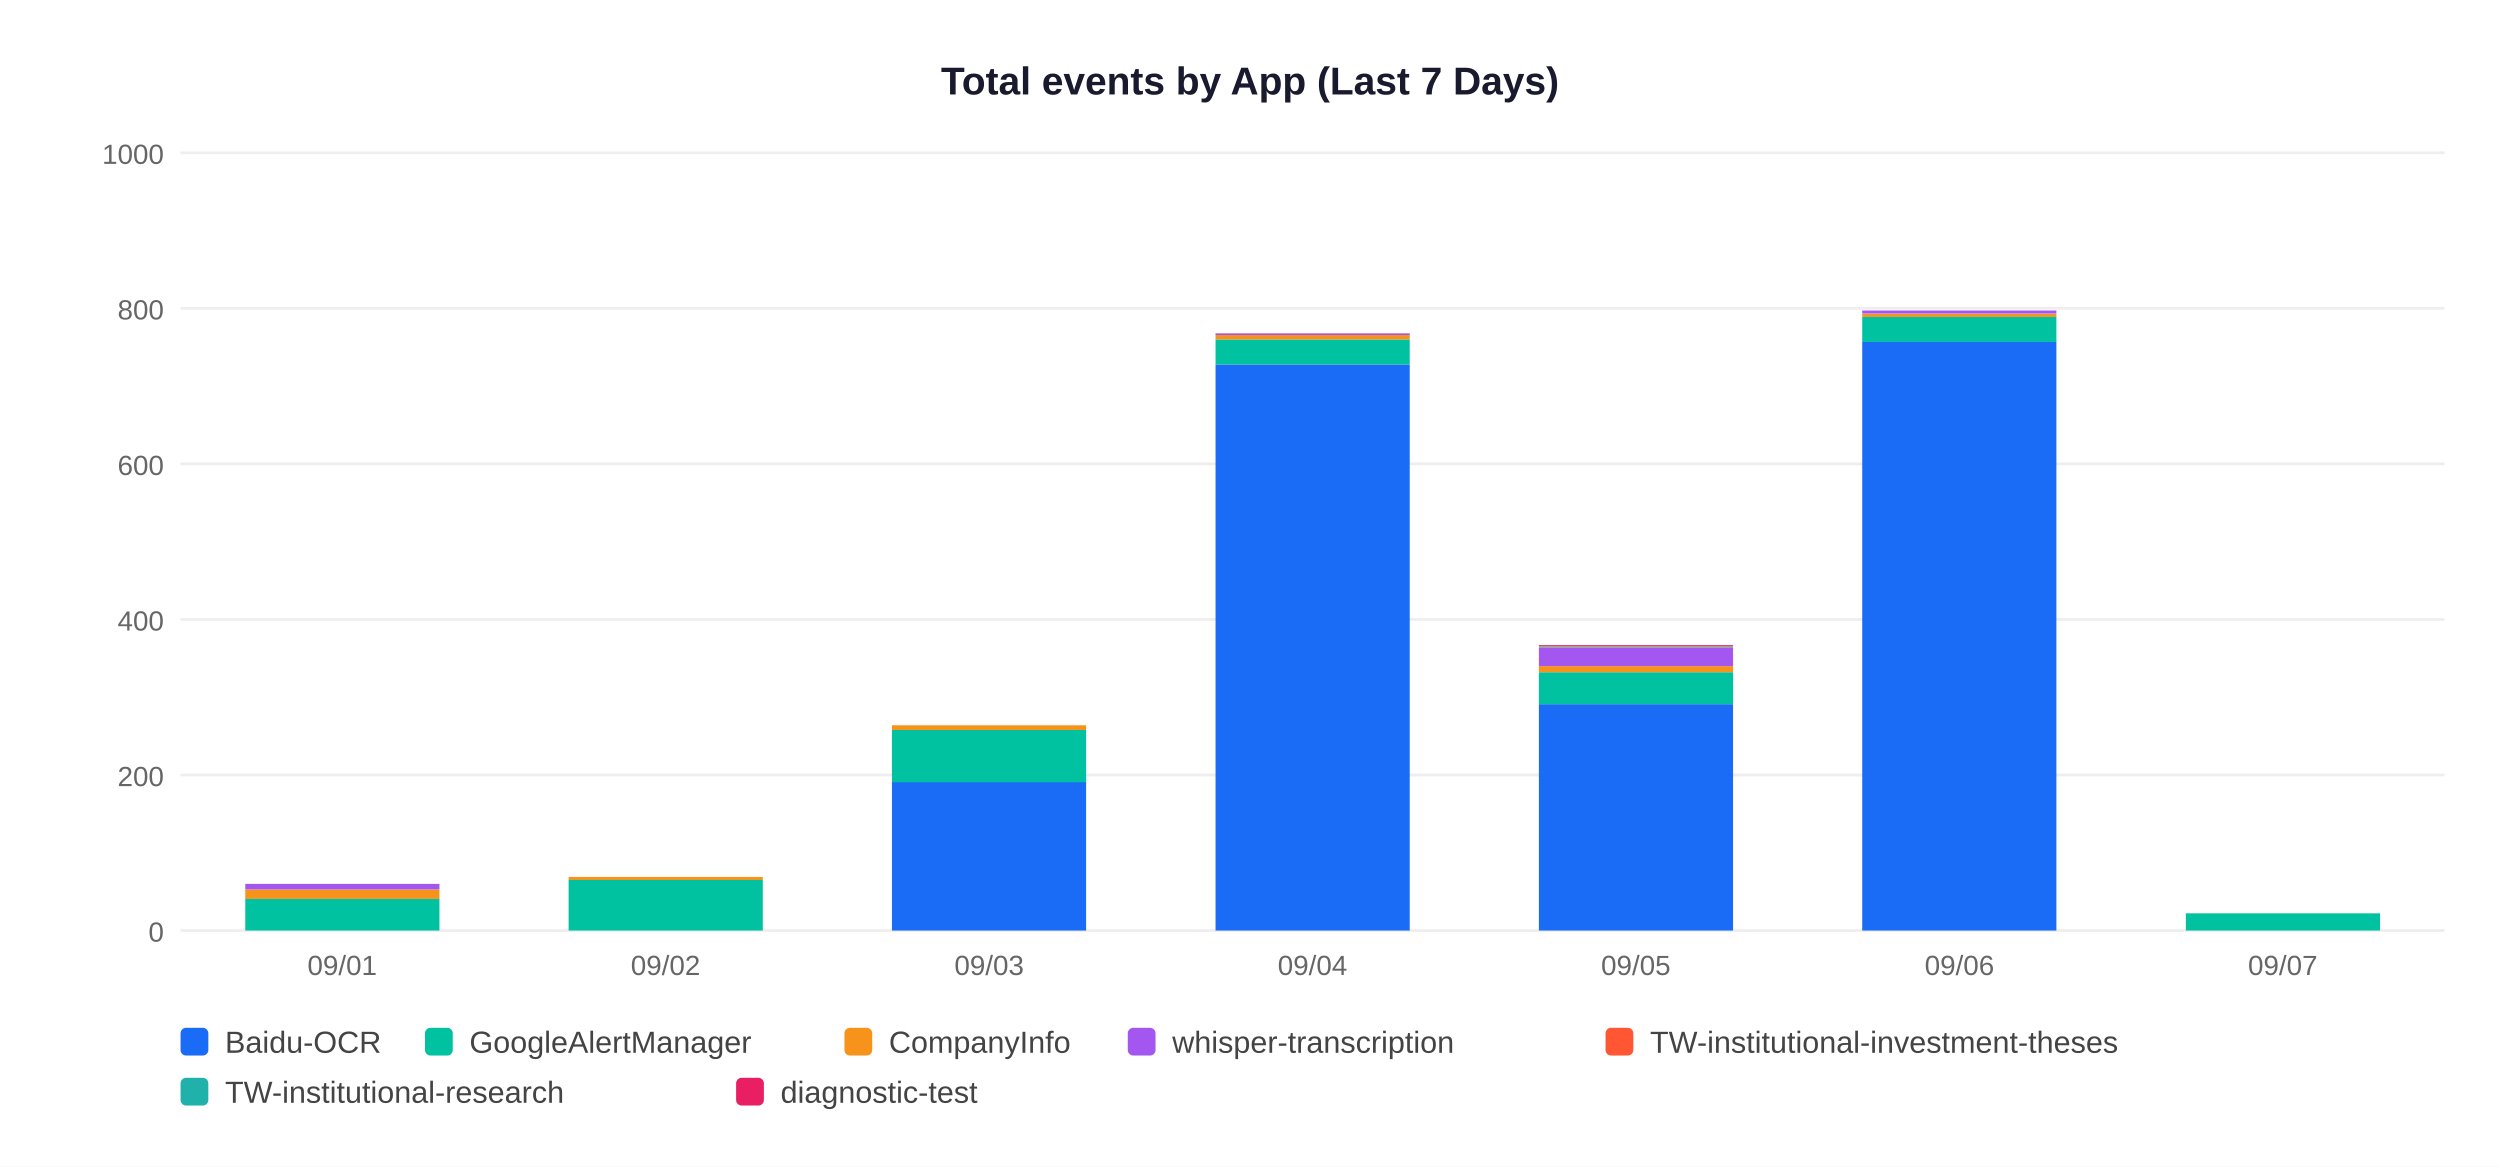
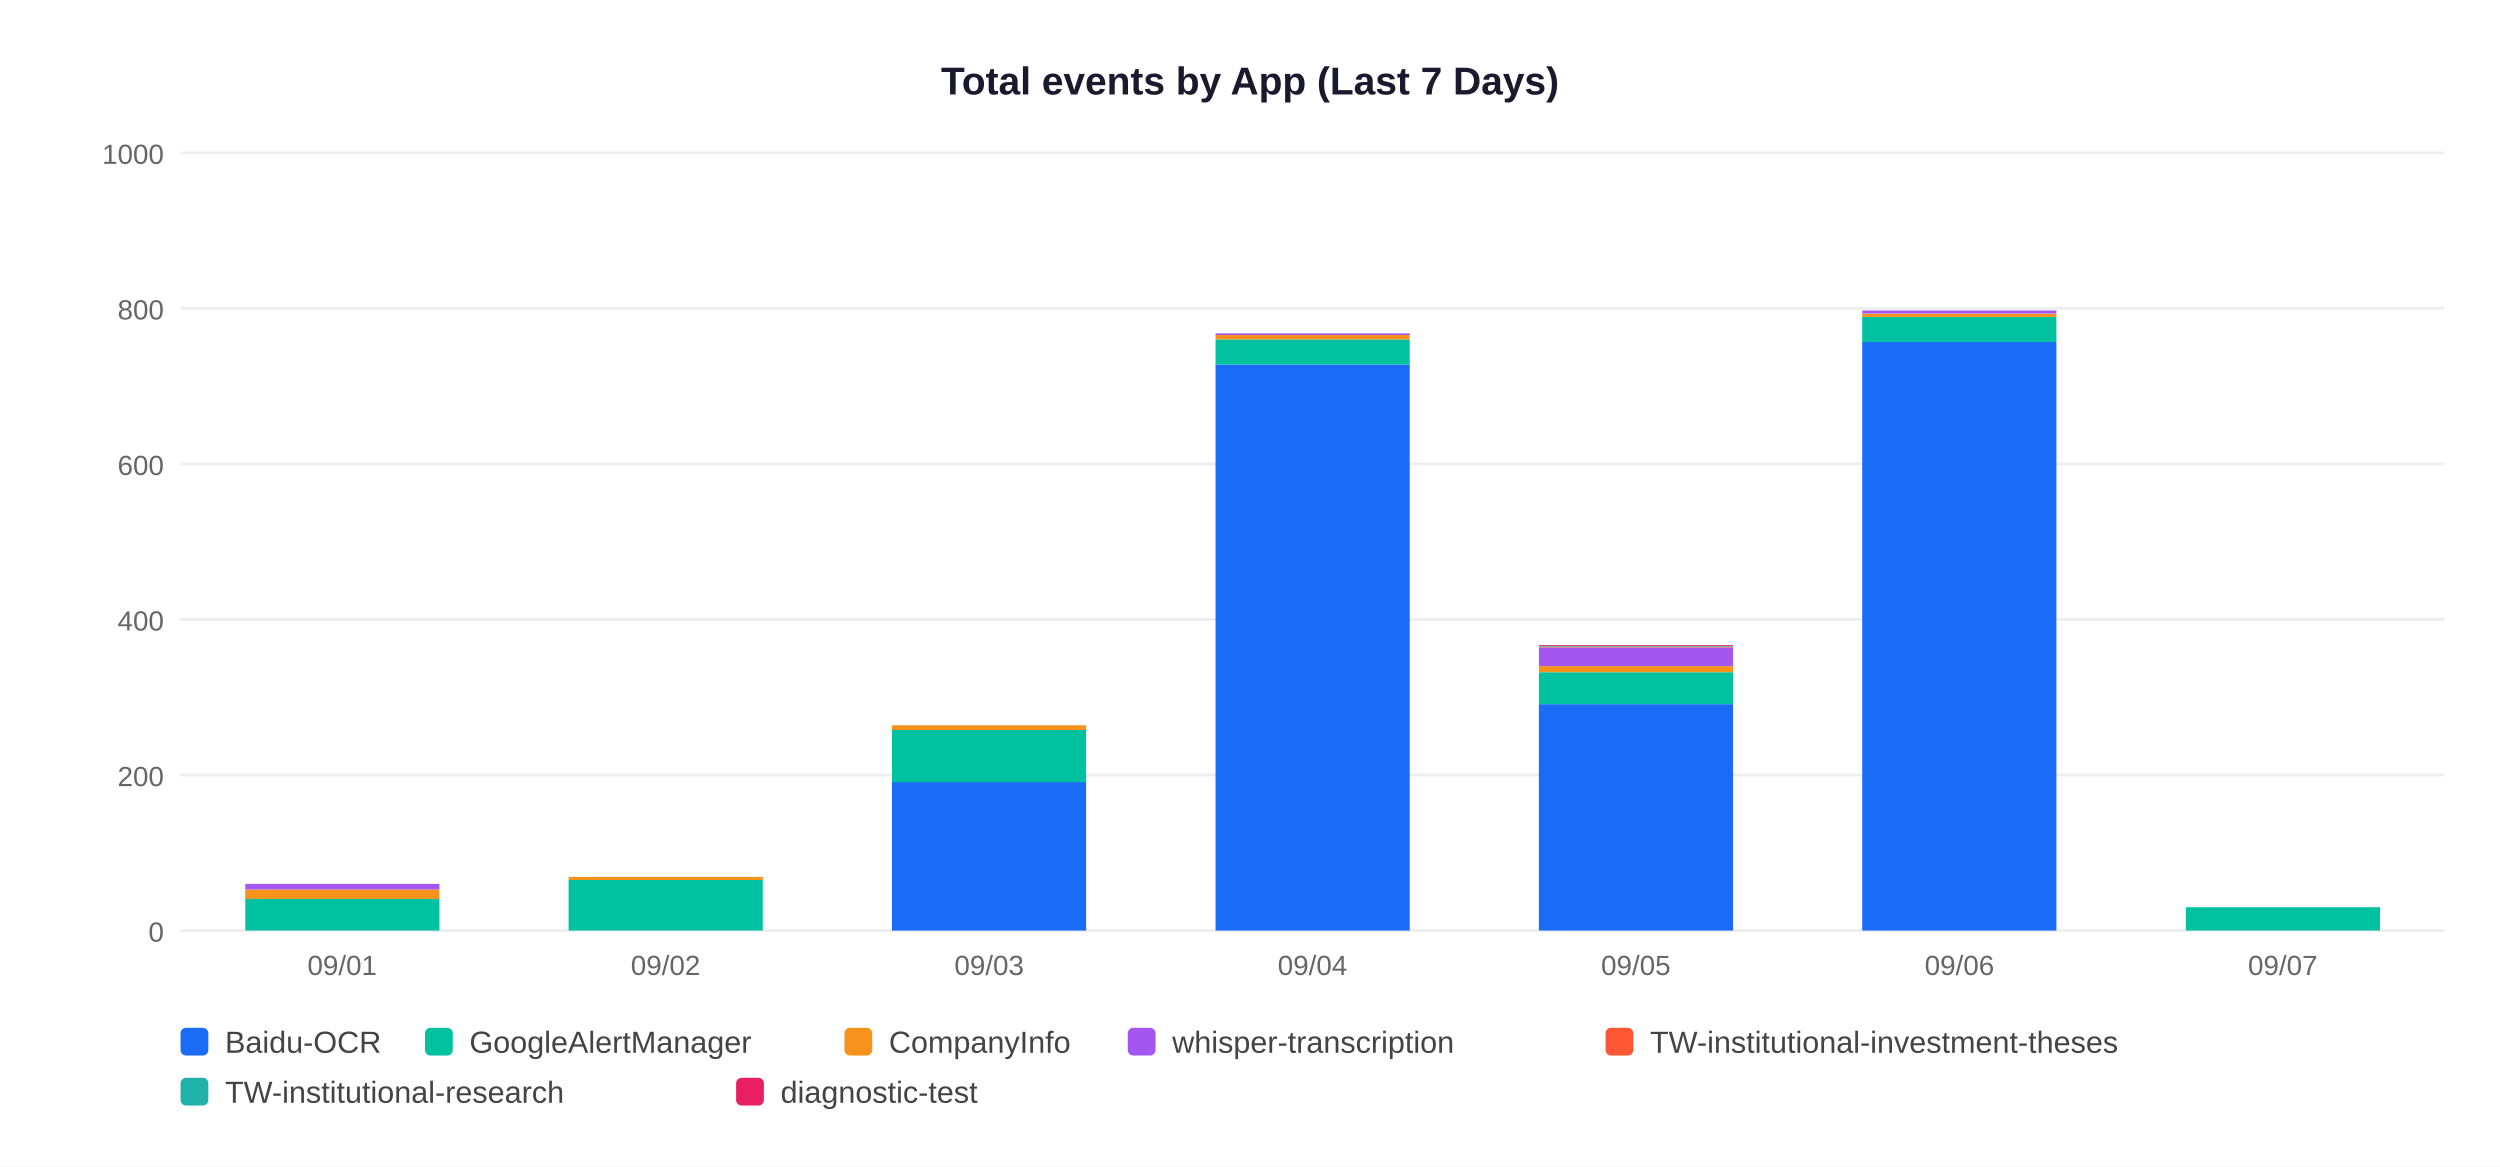
<svg xmlns="http://www.w3.org/2000/svg" width="900" height="420">
  <rect width="900" height="420" fill="white" />
  <text x="450" y="34" text-anchor="middle" font-size="14" font-weight="bold" font-family="Arial,sans-serif" fill="#1a1a2e">Total events by App (Last 7 Days)</text>
  <line x1="65" y1="335" x2="880" y2="335" stroke="#EEEEEE" stroke-width="1" />
  <text x="59" y="339" text-anchor="end" font-size="10" font-family="Arial,sans-serif" fill="#666">0</text>
  <line x1="65" y1="279" x2="880" y2="279" stroke="#EEEEEE" stroke-width="1" />
  <text x="59" y="283" text-anchor="end" font-size="10" font-family="Arial,sans-serif" fill="#666">200</text>
  <line x1="65" y1="223" x2="880" y2="223" stroke="#EEEEEE" stroke-width="1" />
  <text x="59" y="227" text-anchor="end" font-size="10" font-family="Arial,sans-serif" fill="#666">400</text>
  <line x1="65" y1="167" x2="880" y2="167" stroke="#EEEEEE" stroke-width="1" />
  <text x="59" y="171" text-anchor="end" font-size="10" font-family="Arial,sans-serif" fill="#666">600</text>
  <line x1="65" y1="111" x2="880" y2="111" stroke="#EEEEEE" stroke-width="1" />
  <text x="59" y="115" text-anchor="end" font-size="10" font-family="Arial,sans-serif" fill="#666">800</text>
  <line x1="65" y1="55" x2="880" y2="55" stroke="#EEEEEE" stroke-width="1" />
  <text x="59" y="59" text-anchor="end" font-size="10" font-family="Arial,sans-serif" fill="#666">1000</text>
  <rect x="88.3" y="323.5" width="69.9" height="11.5" fill="#00C2A0" />
  <rect x="88.3" y="320.2" width="69.9" height="3.4" fill="#F7931A" />
  <rect x="88.3" y="318.2" width="69.9" height="2.0" fill="#A456F0" />
  <text x="123.2" y="351" text-anchor="middle" font-size="10" font-family="Arial,sans-serif" fill="#666">09/01</text>
  <rect x="204.7" y="316.8" width="69.9" height="18.2" fill="#00C2A0" />
  <rect x="204.7" y="315.7" width="69.9" height="1.1" fill="#F7931A" />
  <text x="239.6" y="351" text-anchor="middle" font-size="10" font-family="Arial,sans-serif" fill="#666">09/02</text>
  <rect x="321.1" y="281.5" width="69.9" height="53.5" fill="#1A6CF7" />
  <rect x="321.1" y="262.8" width="69.9" height="18.8" fill="#00C2A0" />
  <rect x="321.1" y="261.1" width="69.9" height="1.7" fill="#F7931A" />
  <text x="356.1" y="351" text-anchor="middle" font-size="10" font-family="Arial,sans-serif" fill="#666">09/03</text>
  <rect x="437.6" y="131.2" width="69.9" height="203.8" fill="#1A6CF7" />
  <rect x="437.6" y="122.2" width="69.9" height="9.0" fill="#00C2A0" />
  <rect x="437.6" y="120.5" width="69.9" height="1.7" fill="#F7931A" />
  <rect x="437.6" y="120.0" width="69.9" height="0.6" fill="#A456F0" />
  <text x="472.5" y="351" text-anchor="middle" font-size="10" font-family="Arial,sans-serif" fill="#666">09/04</text>
  <rect x="554.0" y="253.5" width="69.9" height="81.5" fill="#1A6CF7" />
  <rect x="554.0" y="242.0" width="69.9" height="11.5" fill="#00C2A0" />
  <rect x="554.0" y="239.8" width="69.9" height="2.2" fill="#F7931A" />
  <rect x="554.0" y="233.1" width="69.9" height="6.7" fill="#A456F0" />
  <rect x="554.0" y="232.8" width="69.9" height="0.3" fill="#FF5733" />
  <rect x="554.0" y="232.5" width="69.9" height="0.3" fill="#20B2AA" />
  <rect x="554.0" y="232.2" width="69.9" height="0.3" fill="#E91E63" />
  <text x="588.9" y="351" text-anchor="middle" font-size="10" font-family="Arial,sans-serif" fill="#666">09/05</text>
  <rect x="670.4" y="123.0" width="69.9" height="212.0" fill="#1A6CF7" />
  <rect x="670.4" y="114.1" width="69.9" height="9.0" fill="#00C2A0" />
  <rect x="670.4" y="113.0" width="69.9" height="1.1" fill="#F7931A" />
  <rect x="670.4" y="111.8" width="69.9" height="1.1" fill="#A456F0" />
  <text x="705.4" y="351" text-anchor="middle" font-size="10" font-family="Arial,sans-serif" fill="#666">09/06</text>
-   <rect x="786.9" y="328.8" width="69.9" height="6.2" fill="#00C2A0" />
+   <rect x="786.9" y="326.6" width="69.9" height="8.4" fill="#00C2A0" />
  <text x="821.8" y="351" text-anchor="middle" font-size="10" font-family="Arial,sans-serif" fill="#666">09/07</text>
  <rect x="65" y="370" width="10" height="10" rx="2" fill="#1A6CF7" />
  <text x="81" y="379" font-size="11" font-family="Arial,sans-serif" fill="#444">Baidu-OCR</text>
  <rect x="153" y="370" width="10" height="10" rx="2" fill="#00C2A0" />
  <text x="169" y="379" font-size="11" font-family="Arial,sans-serif" fill="#444">GoogleAlertManager</text>
  <rect x="304" y="370" width="10" height="10" rx="2" fill="#F7931A" />
  <text x="320" y="379" font-size="11" font-family="Arial,sans-serif" fill="#444">CompanyInfo</text>
  <rect x="406" y="370" width="10" height="10" rx="2" fill="#A456F0" />
  <text x="422" y="379" font-size="11" font-family="Arial,sans-serif" fill="#444">whisper-transcription</text>
  <rect x="578" y="370" width="10" height="10" rx="2" fill="#FF5733" />
  <text x="594" y="379" font-size="11" font-family="Arial,sans-serif" fill="#444">TW-institutional-investment-theses</text>
  <rect x="65" y="388" width="10" height="10" rx="2" fill="#20B2AA" />
  <text x="81" y="397" font-size="11" font-family="Arial,sans-serif" fill="#444">TW-institutional-research</text>
  <rect x="265" y="388" width="10" height="10" rx="2" fill="#E91E63" />
  <text x="281" y="397" font-size="11" font-family="Arial,sans-serif" fill="#444">diagnostic-test</text>
</svg>
